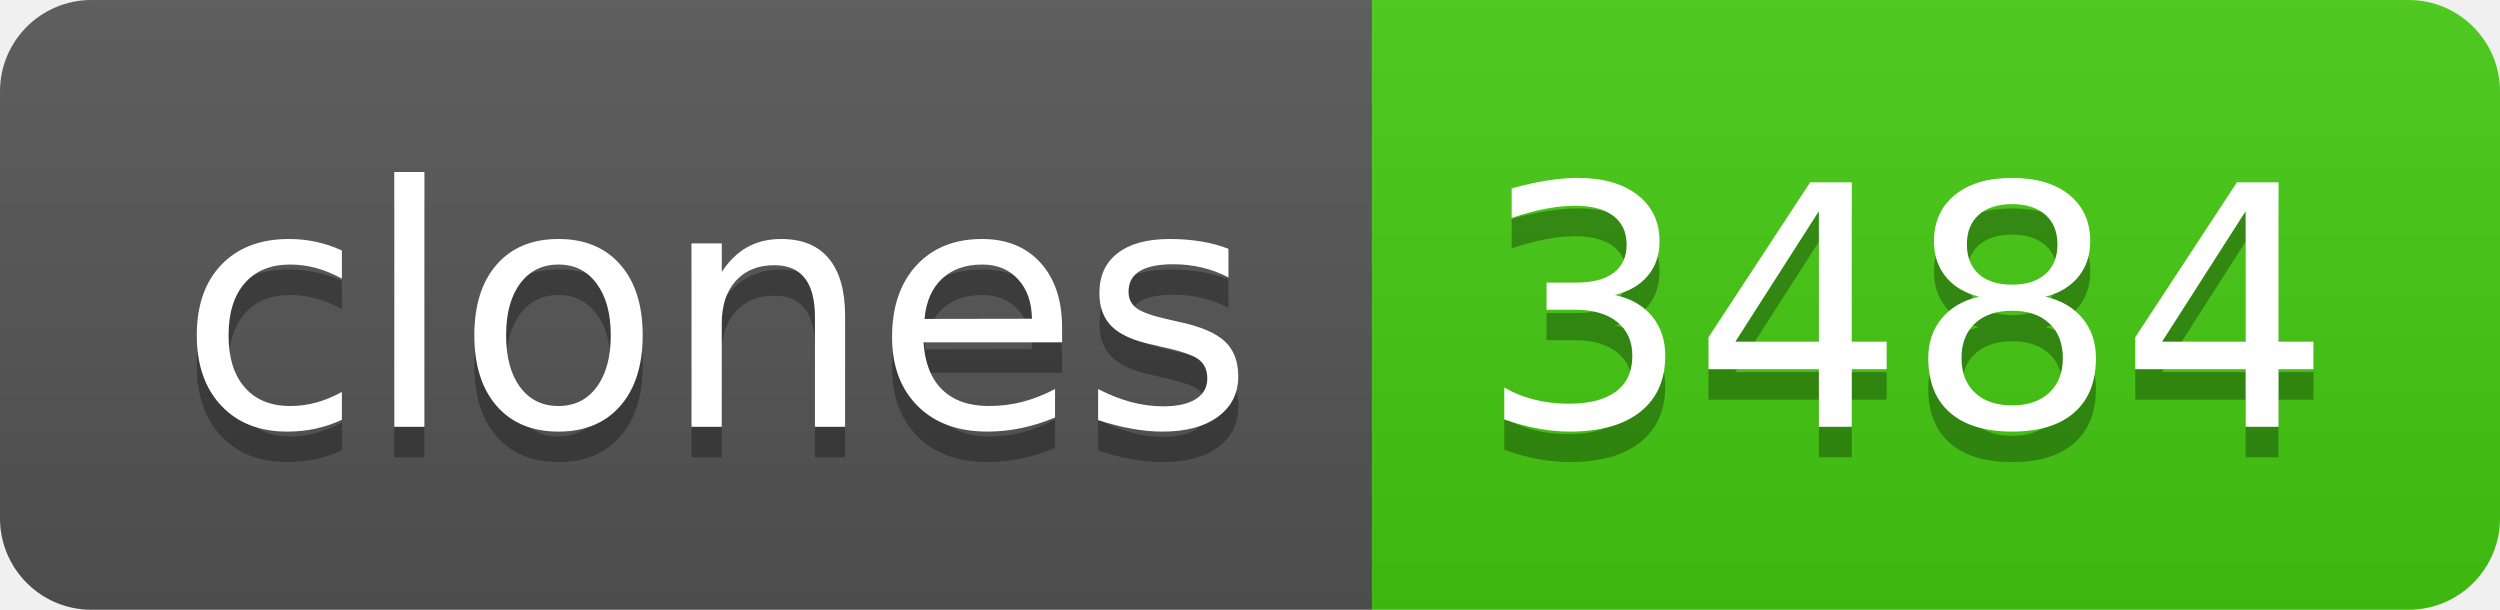
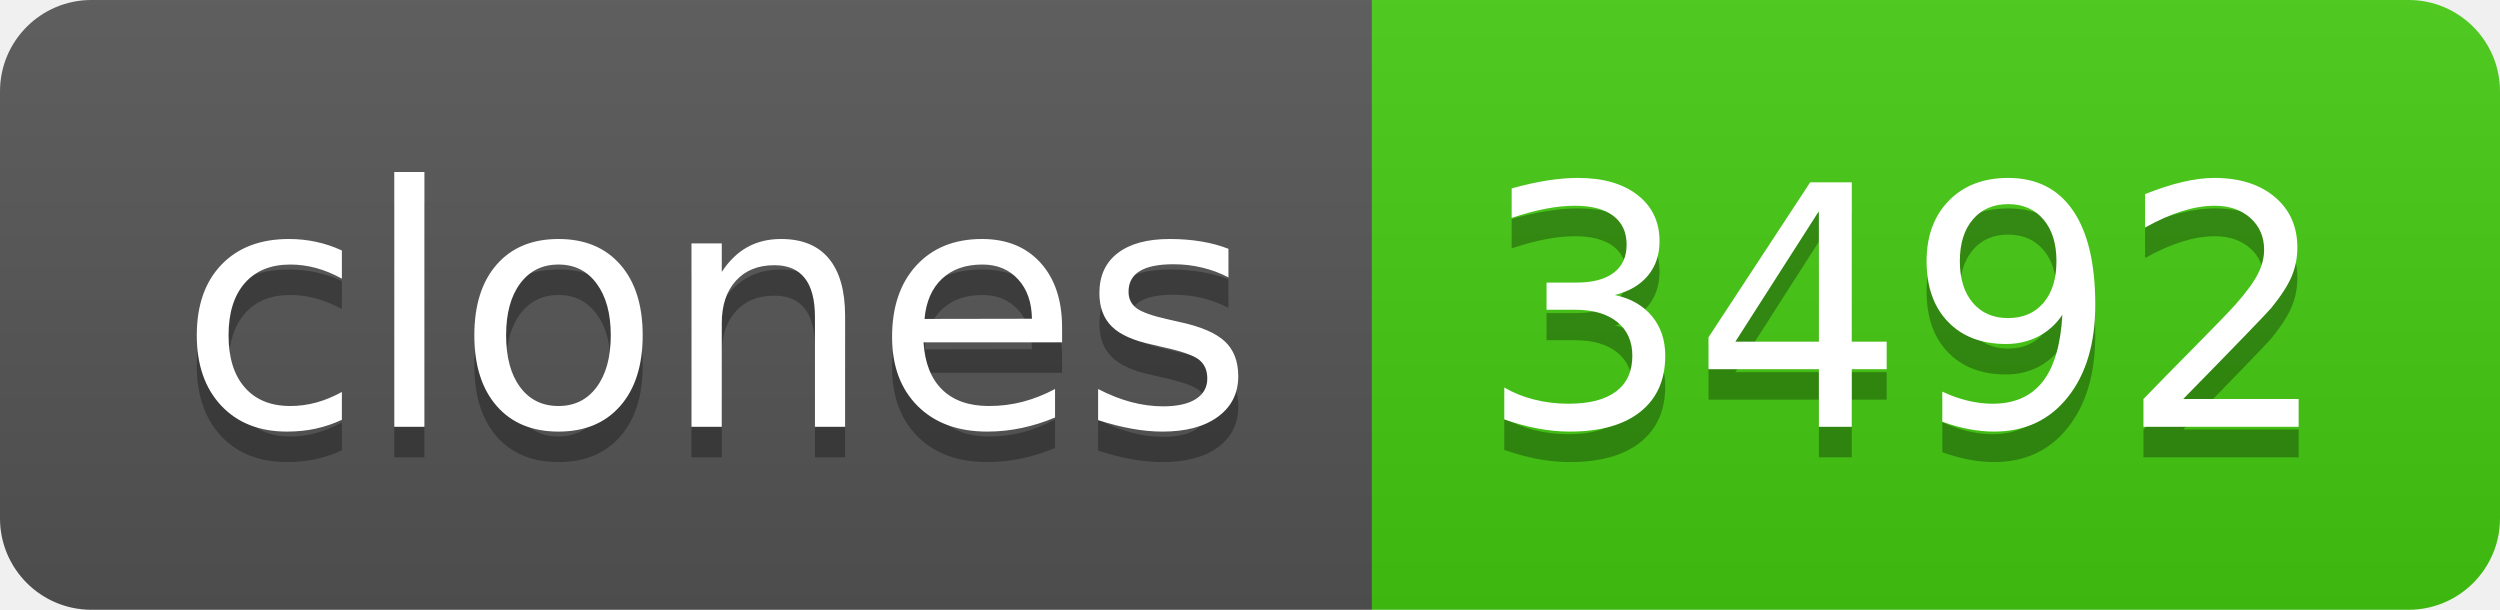
- <svg xmlns="http://www.w3.org/2000/svg" width="82" height="20" role="img" aria-label="clones: 3484">
+ <svg xmlns="http://www.w3.org/2000/svg" width="82" height="20" role="img" aria-label="clones: 3492">
  <linearGradient id="s" x2="0" y2="100%">
    <stop offset="0" stop-color="#bbb" stop-opacity=".1" />
    <stop offset="1" stop-opacity=".1" />
  </linearGradient>
  <clipPath id="r">
    <rect width="82" height="20" rx="3" fill="#fff" />
  </clipPath>
  <g clip-path="url(#r)">
    <rect width="45" height="20" fill="#555" />
    <rect x="45" width="37" height="20" fill="#4c1" />
    <rect width="82" height="20" fill="url(#s)" />
  </g>
  <g fill="#fff" text-anchor="middle" font-family="Verdana,Geneva,DejaVu Sans,sans-serif" text-rendering="geometricPrecision" font-size="110">
    <text aria-hidden="true" x="235" y="150" fill="#010101" fill-opacity=".3" transform="scale(.1)" textLength="350">clones</text>
    <text x="235" y="140" transform="scale(.1)" fill="#fff" textLength="350">clones</text>
-     <text aria-hidden="true" x="625" y="150" fill="#010101" fill-opacity=".3" transform="scale(.1)" textLength="270">3484</text>
-     <text x="625" y="140" transform="scale(.1)" fill="#fff" textLength="270">3484</text>
+     <text aria-hidden="true" x="625" y="150" fill="#010101" fill-opacity=".3" transform="scale(.1)" textLength="270">3492</text>
+     <text x="625" y="140" transform="scale(.1)" fill="#fff" textLength="270">3492</text>
  </g>
</svg>
